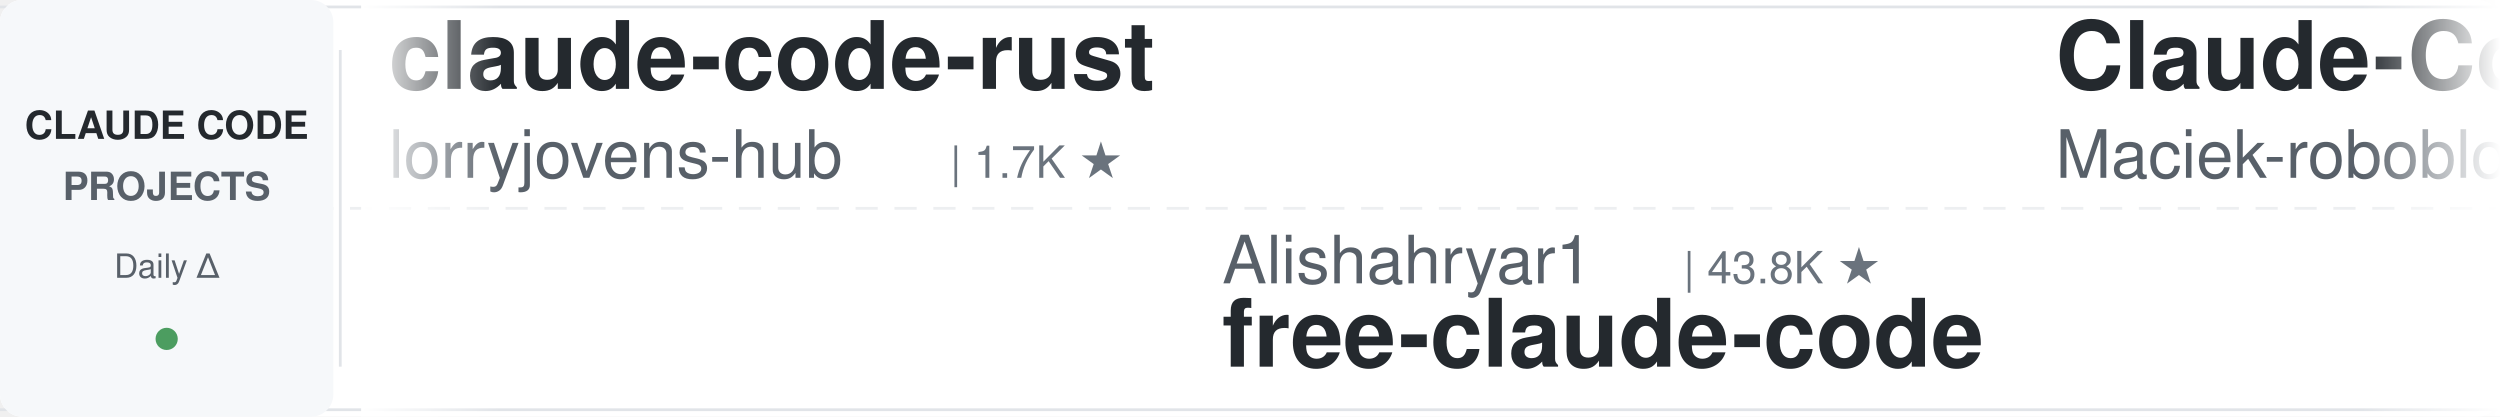
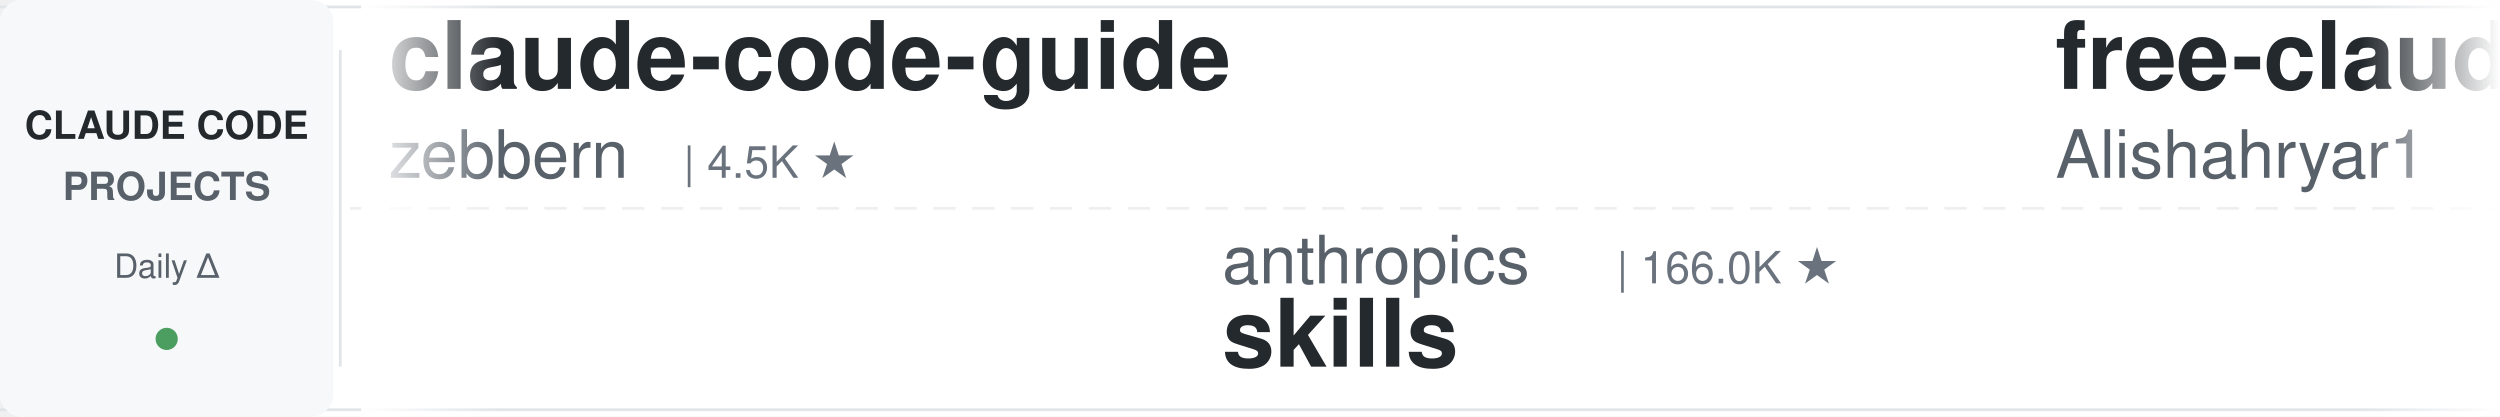
<svg xmlns="http://www.w3.org/2000/svg" width="900" height="150">
  <defs>
    <linearGradient id="leftFade" x1="0%" y1="0%" x2="100%" y2="0%">
      <stop offset="0%" style="stop-color:#ffffff;stop-opacity:1" />
      <stop offset="100%" style="stop-color:#ffffff;stop-opacity:0" />
    </linearGradient>
    <linearGradient id="rightFade" x1="0%" y1="0%" x2="100%" y2="0%">
      <stop offset="0%" style="stop-color:#ffffff;stop-opacity:0" />
      <stop offset="100%" style="stop-color:#ffffff;stop-opacity:1" />
    </linearGradient>
  </defs>
  <rect width="900" height="150" fill="#ffffff" rx="8" />
  <rect x="0" y="2" width="900" height="1" fill="#e1e4e8" />
  <rect x="0" y="147" width="900" height="1" fill="#e1e4e8" />
  <line x1="0" y1="75" x2="900" y2="75" stroke="#e1e4e8" stroke-width="1" stroke-dasharray="8 6" opacity="0.6" />
  <rect x="0" y="0" width="120" height="150" fill="#f6f8fa" rx="8" />
  <text x="60" y="50" font-family="-apple-system, BlinkMacSystemFont, 'Segoe UI', Helvetica, Arial, sans-serif" font-size="14" font-weight="600" fill="#24292e" text-anchor="middle">CLAUDE CODE</text>
  <text x="60" y="72" font-family="-apple-system, BlinkMacSystemFont, 'Segoe UI', Helvetica, Arial, sans-serif" font-size="14" font-weight="600" fill="#586069" text-anchor="middle">PROJECTS</text>
  <text x="60" y="100" font-family="-apple-system, BlinkMacSystemFont, 'Segoe UI', Helvetica, Arial, sans-serif" font-size="12" font-weight="500" fill="#586069" text-anchor="middle">Daily Δ</text>
  <circle cx="60" cy="122" r="4" fill="#22863a" opacity="0.8" />
  <rect x="122" y="18" width="1" height="114" fill="#e1e4e8" />
  <clipPath id="tickerClip">
    <rect x="130" y="0" width="770" height="150" />
  </clipPath>
  <g clip-path="url(#tickerClip)">
    <g id="tickerItems">
      <animateTransform attributeName="transform" attributeType="XML" type="translate" from="0 0" to="-3000 0" dur="54s" repeatCount="indefinite" />
      <g transform="translate(0, 0)">
-         <text x="140" y="32" font-family="-apple-system, BlinkMacSystemFont, 'Segoe UI', Helvetica, Arial, sans-serif" font-size="34" font-weight="600" fill="#24292e">claude-code-rust</text>
-         <text x="140" y="64" font-family="-apple-system, BlinkMacSystemFont, 'Segoe UI', Helvetica, Arial, sans-serif" font-size="24" font-weight="400" fill="#586069">lorryjovens-hub</text>
-         <text x="342" y="64" font-family="-apple-system, BlinkMacSystemFont, 'Segoe UI', Helvetica, Arial, sans-serif" font-size="16" font-weight="500" fill="#6a737d">| 1.7K ★</text>
+         <text x="140" y="32" font-family="-apple-system, BlinkMacSystemFont, 'Segoe UI', Helvetica, Arial, sans-serif" font-size="34" font-weight="600" fill="#24292e">claude-code-guide</text>
+         <text x="140" y="64" font-family="-apple-system, BlinkMacSystemFont, 'Segoe UI', Helvetica, Arial, sans-serif" font-size="24" font-weight="400" fill="#586069">zebbern</text>
+         <text x="246" y="64" font-family="-apple-system, BlinkMacSystemFont, 'Segoe UI', Helvetica, Arial, sans-serif" font-size="16" font-weight="500" fill="#6a737d">| 4.5K ★</text>
      </g>
      <g transform="translate(300, 0)">
-         <text x="140" y="102" font-family="-apple-system, BlinkMacSystemFont, 'Segoe UI', Helvetica, Arial, sans-serif" font-size="24" font-weight="400" fill="#586069">Alishahryar1</text>
-         <text x="306" y="102" font-family="-apple-system, BlinkMacSystemFont, 'Segoe UI', Helvetica, Arial, sans-serif" font-size="16" font-weight="500" fill="#6a737d">| 43.8K ★</text>
-         <text x="140" y="132" font-family="-apple-system, BlinkMacSystemFont, 'Segoe UI', Helvetica, Arial, sans-serif" font-size="34" font-weight="600" fill="#24292e">free-claude-code</text>
+         <text x="140" y="102" font-family="-apple-system, BlinkMacSystemFont, 'Segoe UI', Helvetica, Arial, sans-serif" font-size="24" font-weight="400" fill="#586069">anthropics</text>
+         <text x="282" y="102" font-family="-apple-system, BlinkMacSystemFont, 'Segoe UI', Helvetica, Arial, sans-serif" font-size="16" font-weight="500" fill="#6a737d">| 166.0K ★</text>
+         <text x="140" y="132" font-family="-apple-system, BlinkMacSystemFont, 'Segoe UI', Helvetica, Arial, sans-serif" font-size="34" font-weight="600" fill="#24292e">skills</text>
      </g>
      <g transform="translate(600, 0)">
-         <text x="140" y="32" font-family="-apple-system, BlinkMacSystemFont, 'Segoe UI', Helvetica, Arial, sans-serif" font-size="34" font-weight="600" fill="#24292e">Claude-Code-Usage-Monito...</text>
-         <text x="140" y="64" font-family="-apple-system, BlinkMacSystemFont, 'Segoe UI', Helvetica, Arial, sans-serif" font-size="24" font-weight="400" fill="#586069">Maciek-roboblog</text>
-         <text x="342" y="64" font-family="-apple-system, BlinkMacSystemFont, 'Segoe UI', Helvetica, Arial, sans-serif" font-size="16" font-weight="500" fill="#6a737d">| 8.6K ★</text>
+         <text x="140" y="32" font-family="-apple-system, BlinkMacSystemFont, 'Segoe UI', Helvetica, Arial, sans-serif" font-size="34" font-weight="600" fill="#24292e">free-claude-code</text>
+         <text x="140" y="64" font-family="-apple-system, BlinkMacSystemFont, 'Segoe UI', Helvetica, Arial, sans-serif" font-size="24" font-weight="400" fill="#586069">Alishahryar1</text>
+         <text x="306" y="64" font-family="-apple-system, BlinkMacSystemFont, 'Segoe UI', Helvetica, Arial, sans-serif" font-size="16" font-weight="500" fill="#6a737d">| 43.9K ★</text>
      </g>
      <g transform="translate(900, 0)">
-         <text x="140" y="102" font-family="-apple-system, BlinkMacSystemFont, 'Segoe UI', Helvetica, Arial, sans-serif" font-size="24" font-weight="400" fill="#586069">asgeirtj</text>
-         <text x="258" y="102" font-family="-apple-system, BlinkMacSystemFont, 'Segoe UI', Helvetica, Arial, sans-serif" font-size="16" font-weight="500" fill="#6a737d">| 62.1K ★</text>
-         <text x="140" y="132" font-family="-apple-system, BlinkMacSystemFont, 'Segoe UI', Helvetica, Arial, sans-serif" font-size="34" font-weight="600" fill="#24292e">system_prompts_leaks</text>
+         <text x="140" y="102" font-family="-apple-system, BlinkMacSystemFont, 'Segoe UI', Helvetica, Arial, sans-serif" font-size="24" font-weight="400" fill="#586069">repowise-dev</text>
+         <text x="306" y="102" font-family="-apple-system, BlinkMacSystemFont, 'Segoe UI', Helvetica, Arial, sans-serif" font-size="16" font-weight="500" fill="#6a737d">| 1.2K ★</text>
+         <text x="140" y="132" font-family="-apple-system, BlinkMacSystemFont, 'Segoe UI', Helvetica, Arial, sans-serif" font-size="34" font-weight="600" fill="#24292e">claude-code-prompts</text>
      </g>
      <g transform="translate(1200, 0)">
-         <text x="140" y="32" font-family="-apple-system, BlinkMacSystemFont, 'Segoe UI', Helvetica, Arial, sans-serif" font-size="34" font-weight="600" fill="#24292e">claude-code-best-practic...</text>
-         <text x="140" y="64" font-family="-apple-system, BlinkMacSystemFont, 'Segoe UI', Helvetica, Arial, sans-serif" font-size="24" font-weight="400" fill="#586069">shanraisshan</text>
-         <text x="306" y="64" font-family="-apple-system, BlinkMacSystemFont, 'Segoe UI', Helvetica, Arial, sans-serif" font-size="16" font-weight="500" fill="#6a737d">| 63.9K ★</text>
+         <text x="140" y="32" font-family="-apple-system, BlinkMacSystemFont, 'Segoe UI', Helvetica, Arial, sans-serif" font-size="34" font-weight="600" fill="#24292e">Auto-claude-code-researc...</text>
+         <text x="140" y="64" font-family="-apple-system, BlinkMacSystemFont, 'Segoe UI', Helvetica, Arial, sans-serif" font-size="24" font-weight="400" fill="#586069">wanshuiyin</text>
+         <text x="282" y="64" font-family="-apple-system, BlinkMacSystemFont, 'Segoe UI', Helvetica, Arial, sans-serif" font-size="16" font-weight="500" fill="#6a737d">| 14.2K ★</text>
      </g>
      <g transform="translate(1500, 0)">
-         <text x="140" y="102" font-family="-apple-system, BlinkMacSystemFont, 'Segoe UI', Helvetica, Arial, sans-serif" font-size="24" font-weight="400" fill="#586069">multica-ai</text>
-         <text x="282" y="102" font-family="-apple-system, BlinkMacSystemFont, 'Segoe UI', Helvetica, Arial, sans-serif" font-size="16" font-weight="500" fill="#6a737d">| 199.0K ★</text>
-         <text x="140" y="132" font-family="-apple-system, BlinkMacSystemFont, 'Segoe UI', Helvetica, Arial, sans-serif" font-size="34" font-weight="600" fill="#24292e">andrej-karpathy-skills</text>
+         <text x="140" y="102" font-family="-apple-system, BlinkMacSystemFont, 'Segoe UI', Helvetica, Arial, sans-serif" font-size="24" font-weight="400" fill="#586069">musistudio</text>
+         <text x="282" y="102" font-family="-apple-system, BlinkMacSystemFont, 'Segoe UI', Helvetica, Arial, sans-serif" font-size="16" font-weight="500" fill="#6a737d">| 36.4K ★</text>
+         <text x="140" y="132" font-family="-apple-system, BlinkMacSystemFont, 'Segoe UI', Helvetica, Arial, sans-serif" font-size="34" font-weight="600" fill="#24292e">claude-code-router</text>
      </g>
      <g transform="translate(1800, 0)">
-         <text x="140" y="32" font-family="-apple-system, BlinkMacSystemFont, 'Segoe UI', Helvetica, Arial, sans-serif" font-size="34" font-weight="600" fill="#24292e">claude-code-hub</text>
-         <text x="140" y="64" font-family="-apple-system, BlinkMacSystemFont, 'Segoe UI', Helvetica, Arial, sans-serif" font-size="24" font-weight="400" fill="#586069">ding113</text>
-         <text x="246" y="64" font-family="-apple-system, BlinkMacSystemFont, 'Segoe UI', Helvetica, Arial, sans-serif" font-size="16" font-weight="500" fill="#6a737d">| 3.3K ★</text>
+         <text x="140" y="32" font-family="-apple-system, BlinkMacSystemFont, 'Segoe UI', Helvetica, Arial, sans-serif" font-size="34" font-weight="600" fill="#24292e">claude-code-tudou</text>
+         <text x="140" y="64" font-family="-apple-system, BlinkMacSystemFont, 'Segoe UI', Helvetica, Arial, sans-serif" font-size="24" font-weight="400" fill="#586069">AICoderTudou</text>
+         <text x="306" y="64" font-family="-apple-system, BlinkMacSystemFont, 'Segoe UI', Helvetica, Arial, sans-serif" font-size="16" font-weight="500" fill="#6a737d">| 497 ★</text>
      </g>
      <g transform="translate(2100, 0)">
-         <text x="140" y="102" font-family="-apple-system, BlinkMacSystemFont, 'Segoe UI', Helvetica, Arial, sans-serif" font-size="24" font-weight="400" fill="#586069">oboard</text>
-         <text x="234" y="102" font-family="-apple-system, BlinkMacSystemFont, 'Segoe UI', Helvetica, Arial, sans-serif" font-size="16" font-weight="500" fill="#6a737d">| 3.3K ★</text>
-         <text x="140" y="132" font-family="-apple-system, BlinkMacSystemFont, 'Segoe UI', Helvetica, Arial, sans-serif" font-size="34" font-weight="600" fill="#24292e">claude-code-rev</text>
+         <text x="140" y="102" font-family="-apple-system, BlinkMacSystemFont, 'Segoe UI', Helvetica, Arial, sans-serif" font-size="24" font-weight="400" fill="#586069">disler</text>
+         <text x="234" y="102" font-family="-apple-system, BlinkMacSystemFont, 'Segoe UI', Helvetica, Arial, sans-serif" font-size="16" font-weight="500" fill="#6a737d">| 3.9K ★</text>
+         <text x="140" y="132" font-family="-apple-system, BlinkMacSystemFont, 'Segoe UI', Helvetica, Arial, sans-serif" font-size="34" font-weight="600" fill="#24292e">claude-code-hooks-master...</text>
      </g>
      <g transform="translate(2400, 0)">
-         <text x="140" y="32" font-family="-apple-system, BlinkMacSystemFont, 'Segoe UI', Helvetica, Arial, sans-serif" font-size="34" font-weight="600" fill="#24292e">oh-my-claudecode</text>
-         <text x="140" y="64" font-family="-apple-system, BlinkMacSystemFont, 'Segoe UI', Helvetica, Arial, sans-serif" font-size="24" font-weight="400" fill="#586069">Yeachan-Heo</text>
-         <text x="294" y="64" font-family="-apple-system, BlinkMacSystemFont, 'Segoe UI', Helvetica, Arial, sans-serif" font-size="16" font-weight="500" fill="#6a737d">| 38.3K ★</text>
+         <text x="140" y="32" font-family="-apple-system, BlinkMacSystemFont, 'Segoe UI', Helvetica, Arial, sans-serif" font-size="34" font-weight="600" fill="#24292e">claude-code-source</text>
+         <text x="140" y="64" font-family="-apple-system, BlinkMacSystemFont, 'Segoe UI', Helvetica, Arial, sans-serif" font-size="24" font-weight="400" fill="#586069">AprilNEA</text>
+         <text x="258" y="64" font-family="-apple-system, BlinkMacSystemFont, 'Segoe UI', Helvetica, Arial, sans-serif" font-size="16" font-weight="500" fill="#6a737d">| 394 ★</text>
      </g>
      <g transform="translate(2700, 0)">
-         <text x="140" y="102" font-family="-apple-system, BlinkMacSystemFont, 'Segoe UI', Helvetica, Arial, sans-serif" font-size="24" font-weight="400" fill="#586069">wanshuiyin</text>
-         <text x="282" y="102" font-family="-apple-system, BlinkMacSystemFont, 'Segoe UI', Helvetica, Arial, sans-serif" font-size="16" font-weight="500" fill="#6a737d">| 14.2K ★</text>
-         <text x="140" y="132" font-family="-apple-system, BlinkMacSystemFont, 'Segoe UI', Helvetica, Arial, sans-serif" font-size="34" font-weight="600" fill="#24292e">Auto-claude-code-researc...</text>
+         <text x="140" y="102" font-family="-apple-system, BlinkMacSystemFont, 'Segoe UI', Helvetica, Arial, sans-serif" font-size="24" font-weight="400" fill="#586069">lorryjovens-hub</text>
+         <text x="342" y="102" font-family="-apple-system, BlinkMacSystemFont, 'Segoe UI', Helvetica, Arial, sans-serif" font-size="16" font-weight="500" fill="#6a737d">| 1.7K ★</text>
+         <text x="140" y="132" font-family="-apple-system, BlinkMacSystemFont, 'Segoe UI', Helvetica, Arial, sans-serif" font-size="34" font-weight="600" fill="#24292e">claude-code-rust</text>
      </g>
      <g transform="translate(3000, 0)">
-         <text x="140" y="32" font-family="-apple-system, BlinkMacSystemFont, 'Segoe UI', Helvetica, Arial, sans-serif" font-size="34" font-weight="600" fill="#24292e">claude-code-rust</text>
-         <text x="140" y="64" font-family="-apple-system, BlinkMacSystemFont, 'Segoe UI', Helvetica, Arial, sans-serif" font-size="24" font-weight="400" fill="#586069">lorryjovens-hub</text>
-         <text x="342" y="64" font-family="-apple-system, BlinkMacSystemFont, 'Segoe UI', Helvetica, Arial, sans-serif" font-size="16" font-weight="500" fill="#6a737d">| 1.7K ★</text>
+         <text x="140" y="32" font-family="-apple-system, BlinkMacSystemFont, 'Segoe UI', Helvetica, Arial, sans-serif" font-size="34" font-weight="600" fill="#24292e">claude-code-guide</text>
+         <text x="140" y="64" font-family="-apple-system, BlinkMacSystemFont, 'Segoe UI', Helvetica, Arial, sans-serif" font-size="24" font-weight="400" fill="#586069">zebbern</text>
+         <text x="246" y="64" font-family="-apple-system, BlinkMacSystemFont, 'Segoe UI', Helvetica, Arial, sans-serif" font-size="16" font-weight="500" fill="#6a737d">| 4.5K ★</text>
      </g>
      <g transform="translate(3300, 0)">
-         <text x="140" y="102" font-family="-apple-system, BlinkMacSystemFont, 'Segoe UI', Helvetica, Arial, sans-serif" font-size="24" font-weight="400" fill="#586069">Alishahryar1</text>
-         <text x="306" y="102" font-family="-apple-system, BlinkMacSystemFont, 'Segoe UI', Helvetica, Arial, sans-serif" font-size="16" font-weight="500" fill="#6a737d">| 43.8K ★</text>
-         <text x="140" y="132" font-family="-apple-system, BlinkMacSystemFont, 'Segoe UI', Helvetica, Arial, sans-serif" font-size="34" font-weight="600" fill="#24292e">free-claude-code</text>
+         <text x="140" y="102" font-family="-apple-system, BlinkMacSystemFont, 'Segoe UI', Helvetica, Arial, sans-serif" font-size="24" font-weight="400" fill="#586069">anthropics</text>
+         <text x="282" y="102" font-family="-apple-system, BlinkMacSystemFont, 'Segoe UI', Helvetica, Arial, sans-serif" font-size="16" font-weight="500" fill="#6a737d">| 166.0K ★</text>
+         <text x="140" y="132" font-family="-apple-system, BlinkMacSystemFont, 'Segoe UI', Helvetica, Arial, sans-serif" font-size="34" font-weight="600" fill="#24292e">skills</text>
      </g>
      <g transform="translate(3600, 0)">
-         <text x="140" y="32" font-family="-apple-system, BlinkMacSystemFont, 'Segoe UI', Helvetica, Arial, sans-serif" font-size="34" font-weight="600" fill="#24292e">Claude-Code-Usage-Monito...</text>
-         <text x="140" y="64" font-family="-apple-system, BlinkMacSystemFont, 'Segoe UI', Helvetica, Arial, sans-serif" font-size="24" font-weight="400" fill="#586069">Maciek-roboblog</text>
-         <text x="342" y="64" font-family="-apple-system, BlinkMacSystemFont, 'Segoe UI', Helvetica, Arial, sans-serif" font-size="16" font-weight="500" fill="#6a737d">| 8.6K ★</text>
+         <text x="140" y="32" font-family="-apple-system, BlinkMacSystemFont, 'Segoe UI', Helvetica, Arial, sans-serif" font-size="34" font-weight="600" fill="#24292e">free-claude-code</text>
+         <text x="140" y="64" font-family="-apple-system, BlinkMacSystemFont, 'Segoe UI', Helvetica, Arial, sans-serif" font-size="24" font-weight="400" fill="#586069">Alishahryar1</text>
+         <text x="306" y="64" font-family="-apple-system, BlinkMacSystemFont, 'Segoe UI', Helvetica, Arial, sans-serif" font-size="16" font-weight="500" fill="#6a737d">| 43.9K ★</text>
      </g>
      <g transform="translate(3900, 0)">
-         <text x="140" y="102" font-family="-apple-system, BlinkMacSystemFont, 'Segoe UI', Helvetica, Arial, sans-serif" font-size="24" font-weight="400" fill="#586069">asgeirtj</text>
-         <text x="258" y="102" font-family="-apple-system, BlinkMacSystemFont, 'Segoe UI', Helvetica, Arial, sans-serif" font-size="16" font-weight="500" fill="#6a737d">| 62.1K ★</text>
-         <text x="140" y="132" font-family="-apple-system, BlinkMacSystemFont, 'Segoe UI', Helvetica, Arial, sans-serif" font-size="34" font-weight="600" fill="#24292e">system_prompts_leaks</text>
+         <text x="140" y="102" font-family="-apple-system, BlinkMacSystemFont, 'Segoe UI', Helvetica, Arial, sans-serif" font-size="24" font-weight="400" fill="#586069">repowise-dev</text>
+         <text x="306" y="102" font-family="-apple-system, BlinkMacSystemFont, 'Segoe UI', Helvetica, Arial, sans-serif" font-size="16" font-weight="500" fill="#6a737d">| 1.2K ★</text>
+         <text x="140" y="132" font-family="-apple-system, BlinkMacSystemFont, 'Segoe UI', Helvetica, Arial, sans-serif" font-size="34" font-weight="600" fill="#24292e">claude-code-prompts</text>
      </g>
    </g>
  </g>
  <rect x="130" y="0" width="50" height="150" fill="url(#leftFade)" />
  <rect x="850" y="0" width="50" height="150" fill="url(#rightFade)" />
</svg>
